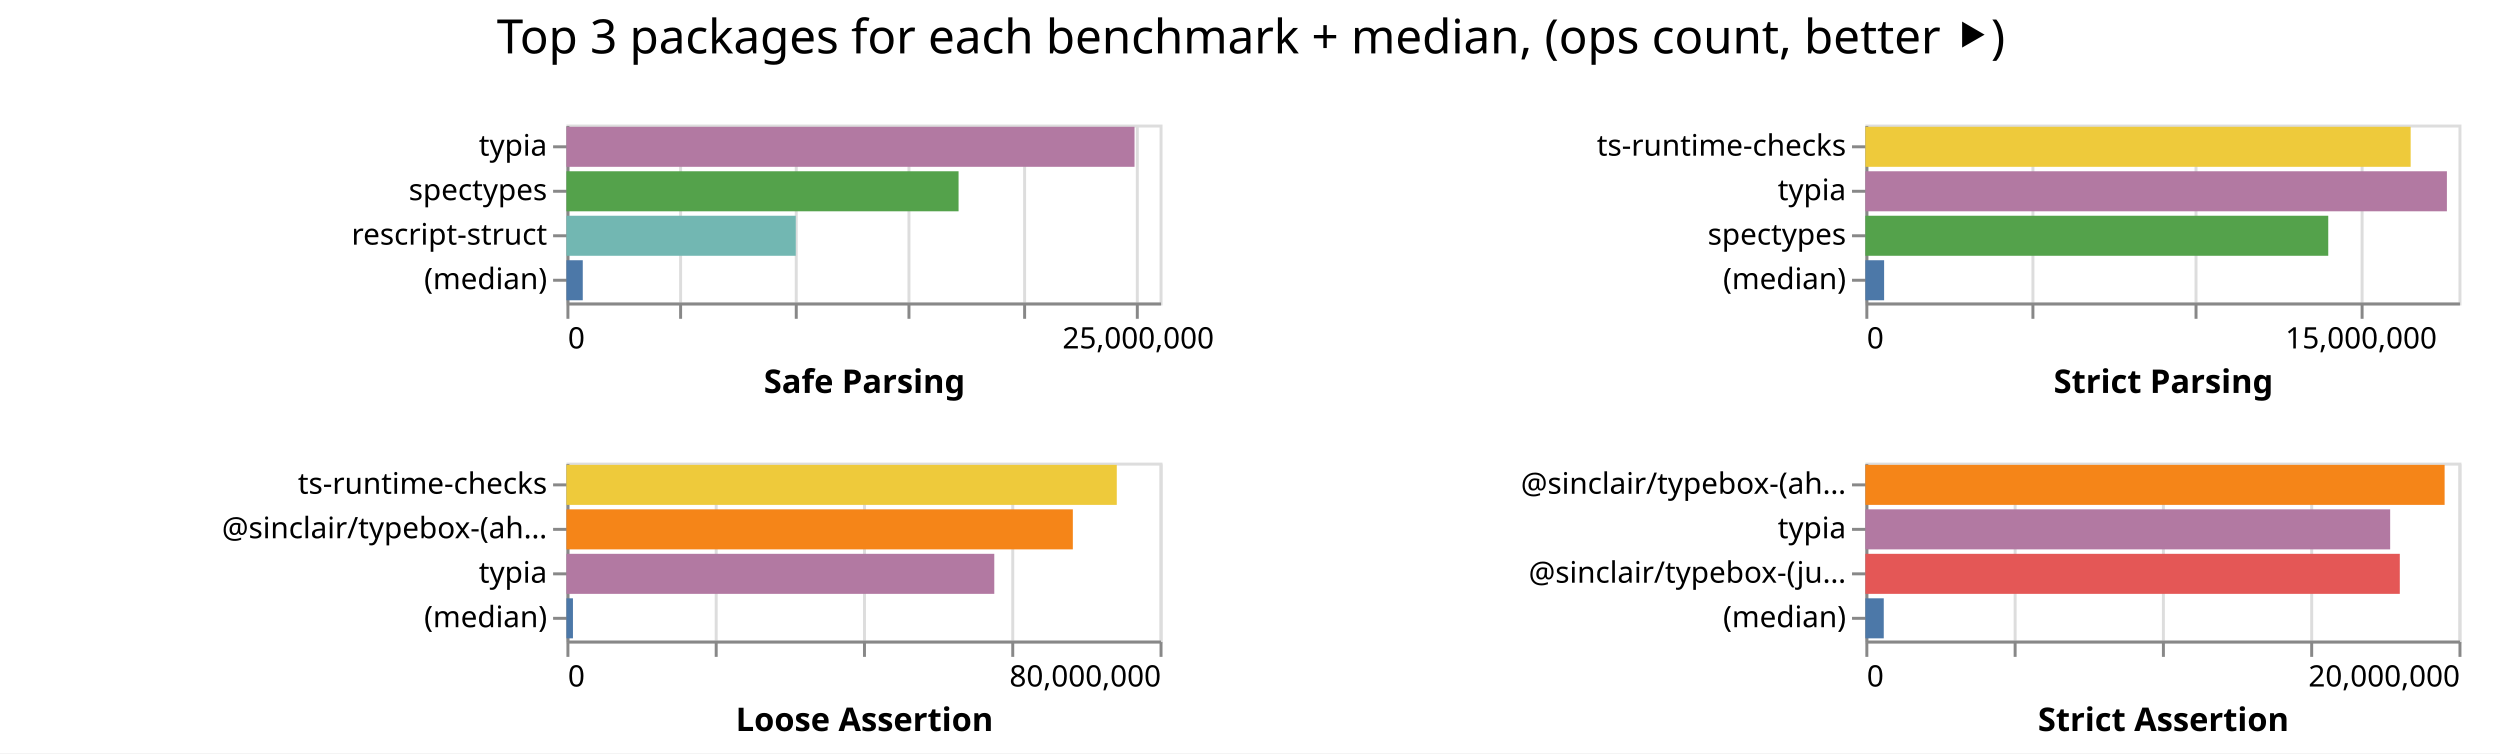
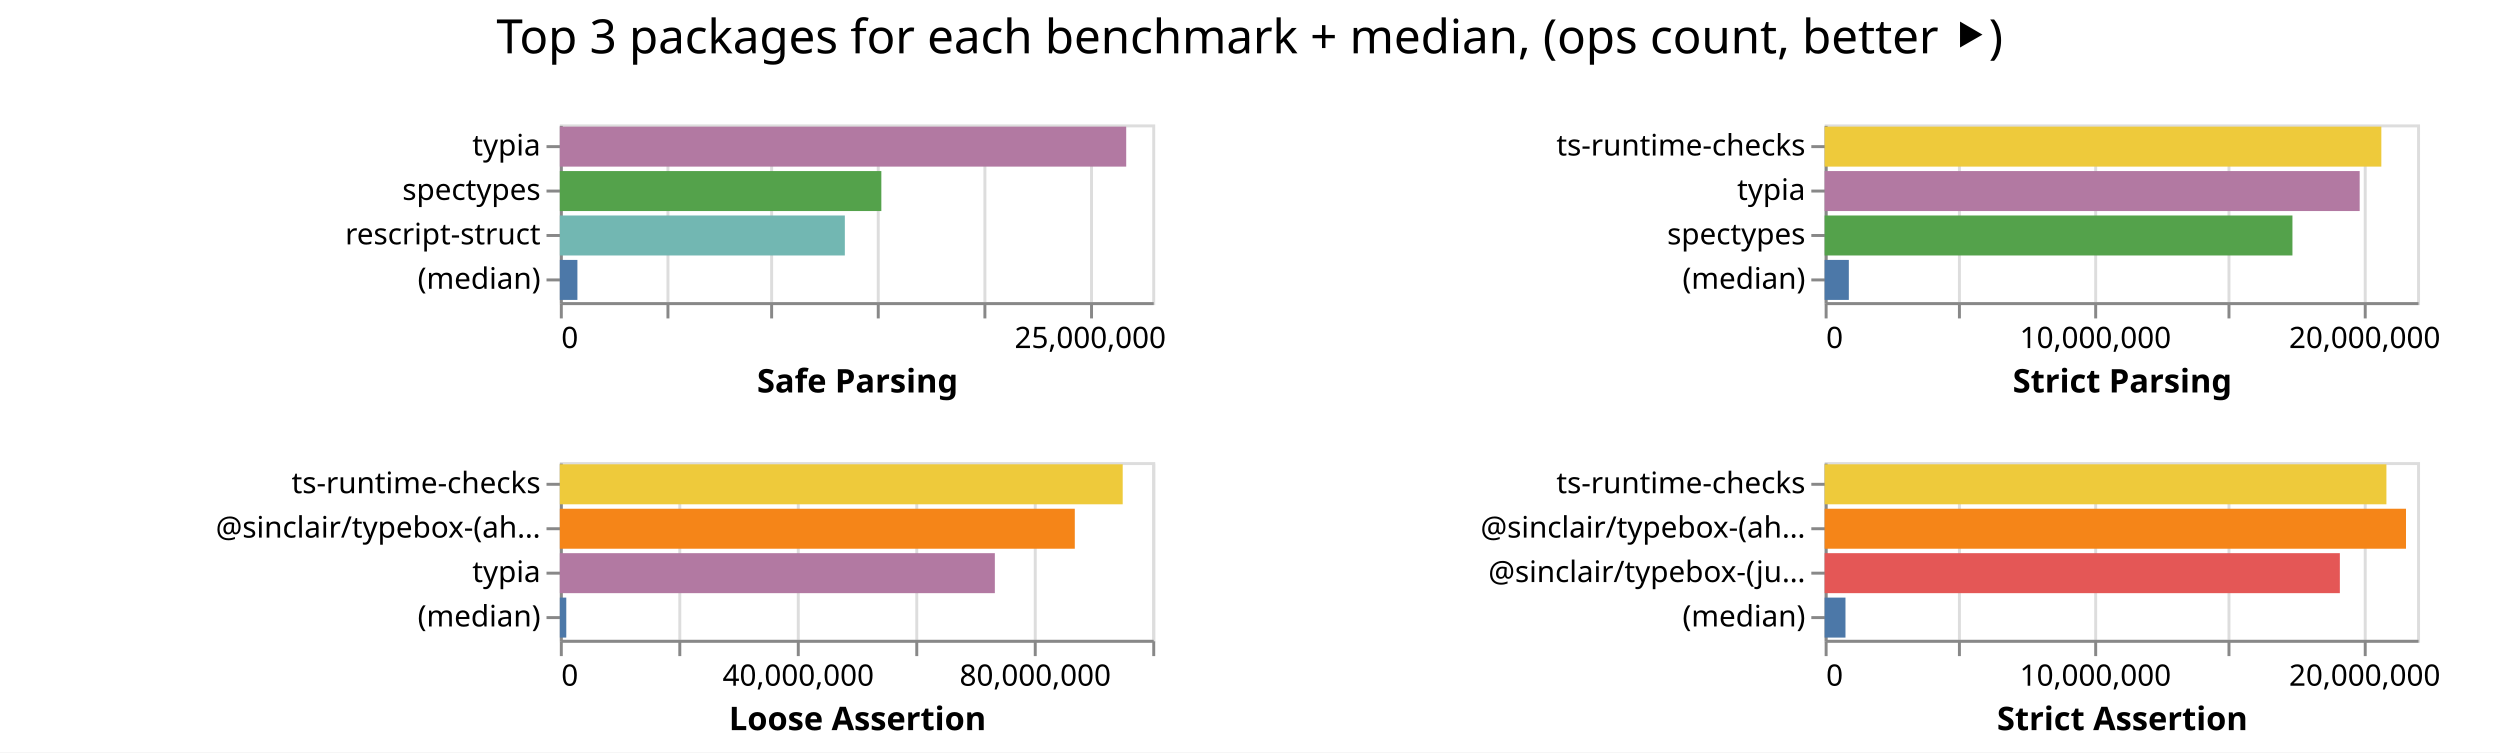
- <svg xmlns="http://www.w3.org/2000/svg" class="marks" width="843" height="254">
-   <path fill="#fff" d="M0 0h843v254H0z" />
+ <svg xmlns="http://www.w3.org/2000/svg" class="marks" width="844" height="254">
+   <path fill="#fff" d="M0 0h844v254H0z" />
  <g class="mark-group role-frame root" aria-roledescription="group mark container" fill="none" stroke-miterlimit="10">
-     <path class="background" aria-hidden="true" d="M191 42Z" />
+     <path class="background" aria-hidden="true" d="M189 42Z" />
    <g class="mark-group role-scope child__Safe_Parsing_group" aria-roledescription="group mark container">
-       <path class="background" aria-hidden="true" d="M191.5 42.5h200v60h-200Z" stroke="#ddd" />
+       <path class="background" aria-hidden="true" d="M189.5 42.5h200v60h-200Z" stroke="#ddd" />
      <g class="mark-group role-axis" aria-hidden="true">
-         <path class="background" aria-hidden="true" d="M191.5 102.5Z" pointer-events="none" />
+         <path class="background" aria-hidden="true" d="M189.5 102.5Z" pointer-events="none" />
        <g class="mark-rule role-axis-grid" pointer-events="none" stroke="#ddd">
-           <path d="M191.5 102.5v-60M229.5 102.5v-60M268.5 102.5v-60M306.5 102.5v-60M345.5 102.5v-60M383.5 102.5v-60" />
+           <path d="M189.5 102.5v-60M225.5 102.5v-60M260.5 102.5v-60M296.5 102.5v-60M332.5 102.5v-60M368.5 102.5v-60" />
        </g>
      </g>
-       <g pointer-events="none" class="mark-group role-axis" aria-roledescription="axis" aria-label="X-axis titled 'Safe Parsing' for a linear scale with values from 0 to 26,000,000">
-         <path class="background" aria-hidden="true" d="M191.5 102.5Z" />
+       <g pointer-events="none" class="mark-group role-axis" aria-roledescription="axis" aria-label="X-axis titled 'Safe Parsing' for a linear scale with values from 0 to 28,000,000">
+         <path class="background" aria-hidden="true" d="M189.5 102.5Z" />
        <g class="mark-rule role-axis-tick" stroke="#888">
-           <path d="M191.5 102.5v5M229.5 102.5v5M268.5 102.5v5M306.5 102.5v5M345.5 102.5v5M383.5 102.5v5" />
+           <path d="M189.5 102.5v5M225.5 102.5v5M260.5 102.5v5M296.5 102.5v5M332.5 102.5v5M368.5 102.5v5" />
        </g>
        <g class="mark-text role-axis-label" font-family="sans-serif" font-size="10" fill="#000">
-           <text transform="translate(191.5 117.5)">0</text>
-           <text text-anchor="middle" transform="translate(383.808 117.5)">25,000,000</text>
+           <text transform="translate(189.5 117.5)">0</text>
+           <text text-anchor="middle" transform="translate(368.071 117.5)">25,000,000</text>
        </g>
-         <path stroke="#888" d="M191.5 102.5h200" class="mark-rule role-axis-domain" />
-         <text text-anchor="middle" transform="translate(291.5 132.5)" font-family="sans-serif" font-size="11" font-weight="bold" fill="#000" class="mark-text role-axis-title">Safe Parsing</text>
+         <path stroke="#888" d="M189.5 102.5h200" class="mark-rule role-axis-domain" />
+         <text text-anchor="middle" transform="translate(289.5 132.5)" font-family="sans-serif" font-size="11" font-weight="bold" fill="#000" class="mark-text role-axis-title">Safe Parsing</text>
      </g>
      <g pointer-events="none" class="mark-group role-axis" aria-roledescription="axis" aria-label="Y-axis for a discrete scale with 4 values: typia, spectypes, rescript-struct, (median)">
-         <path class="background" aria-hidden="true" d="M191.5 42.5Z" />
+         <path class="background" aria-hidden="true" d="M189.5 42.5Z" />
        <g class="mark-rule role-axis-tick" stroke="#888">
-           <path d="M191.5 49.5h-5M191.5 64.5h-5M191.5 79.5h-5M191.5 94.5h-5" />
+           <path d="M189.5 49.5h-5M189.5 64.5h-5M189.5 79.5h-5M189.5 94.5h-5" />
        </g>
        <g class="mark-text role-axis-label" text-anchor="end" font-family="sans-serif" font-size="10" fill="#000">
-           <text transform="translate(184.5 52.5)">typia</text>
-           <text transform="translate(184.5 67.5)">spectypes</text>
-           <text transform="translate(184.5 82.5)">rescript-struct</text>
-           <text transform="translate(184.5 97.5)">(median)</text>
+           <text transform="translate(182.5 52.5)">typia</text>
+           <text transform="translate(182.5 67.5)">spectypes</text>
+           <text transform="translate(182.5 82.5)">rescript-struct</text>
+           <text transform="translate(182.5 97.5)">(median)</text>
        </g>
-         <path stroke="#888" d="M191.5 42.5v60" class="mark-rule role-axis-domain" />
+         <path stroke="#888" d="M189.5 42.5v60" class="mark-rule role-axis-domain" />
      </g>
      <g class="mark-rect role-mark child__Safe_Parsing_marks" aria-roledescription="rect mark container">
-         <path aria-label="Safe Parsing: 24903237; name: typia" aria-roledescription="bar" d="M191 42.75h191.563v13.5H191Z" fill="#b279a2" />
-         <path aria-label="Safe Parsing: 17189594; name: spectypes" aria-roledescription="bar" d="M191 57.75h132.228v13.5H191Z" fill="#54a24b" />
-         <path aria-label="Safe Parsing: 10052662; name: rescript-struct" aria-roledescription="bar" d="M191 72.75h77.328v13.5H191Z" fill="#72b7b2" />
-         <path aria-label="Safe Parsing: 716218; name: (median)" aria-roledescription="bar" d="M191 87.75h5.51v13.5H191Z" fill="#4c78a8" />
+         <path aria-label="Safe Parsing: 26768933; name: typia" aria-roledescription="bar" d="M189 42.75h191.207v13.5H189Z" fill="#b279a2" />
+         <path aria-label="Safe Parsing: 15195702; name: spectypes" aria-roledescription="bar" d="M189 57.75h108.54v13.5H189Z" fill="#54a24b" />
+         <path aria-label="Safe Parsing: 13470652; name: rescript-struct" aria-roledescription="bar" d="M189 72.75h96.219v13.5H189Z" fill="#72b7b2" />
+         <path aria-label="Safe Parsing: 830640; name: (median)" aria-roledescription="bar" d="M189 87.75h5.933v13.5H189Z" fill="#4c78a8" />
      </g>
    </g>
    <g class="mark-group role-scope child__Strict_Parsing_group" aria-roledescription="group mark container">
-       <path class="background" aria-hidden="true" d="M629.5 42.5h200v60h-200Z" stroke="#ddd" />
+       <path class="background" aria-hidden="true" d="M616.5 42.5h200v60h-200Z" stroke="#ddd" />
      <g class="mark-group role-axis" aria-hidden="true">
-         <path class="background" aria-hidden="true" d="M629.5 102.5Z" pointer-events="none" />
+         <path class="background" aria-hidden="true" d="M616.5 102.5Z" pointer-events="none" />
        <g class="mark-rule role-axis-grid" pointer-events="none" stroke="#ddd">
-           <path d="M629.5 102.5v-60M685.5 102.5v-60M740.5 102.5v-60M796.5 102.5v-60" />
+           <path d="M616.5 102.5v-60M661.5 102.5v-60M707.5 102.5v-60M752.5 102.5v-60M798.5 102.5v-60" />
        </g>
      </g>
-       <g pointer-events="none" class="mark-group role-axis" aria-roledescription="axis" aria-label="X-axis titled 'Strict Parsing' for a linear scale with values from 0 to 18,000,000">
-         <path class="background" aria-hidden="true" d="M629.5 102.5Z" />
+       <g pointer-events="none" class="mark-group role-axis" aria-roledescription="axis" aria-label="X-axis titled 'Strict Parsing' for a linear scale with values from 0 to 22,000,000">
+         <path class="background" aria-hidden="true" d="M616.5 102.5Z" />
        <g class="mark-rule role-axis-tick" stroke="#888">
-           <path d="M629.5 102.5v5M685.5 102.5v5M740.5 102.5v5M796.5 102.5v5" />
+           <path d="M616.5 102.5v5M661.5 102.5v5M707.5 102.5v5M752.5 102.5v5M798.5 102.5v5" />
        </g>
        <g class="mark-text role-axis-label" font-family="sans-serif" font-size="10" fill="#000">
-           <text transform="translate(629.5 117.5)">0</text>
-           <text text-anchor="middle" transform="translate(796.167 117.5)">15,000,000</text>
+           <text transform="translate(616.5 117.5)">0</text>
+           <text text-anchor="middle" transform="translate(707.41 117.5)">10,000,000</text>
+           <text text-anchor="middle" transform="translate(798.318 117.5)">20,000,000</text>
        </g>
-         <path stroke="#888" d="M629.5 102.5h200" class="mark-rule role-axis-domain" />
-         <text text-anchor="middle" transform="translate(729.5 132.5)" font-family="sans-serif" font-size="11" font-weight="bold" fill="#000" class="mark-text role-axis-title">Strict Parsing</text>
+         <path stroke="#888" d="M616.5 102.5h200" class="mark-rule role-axis-domain" />
+         <text text-anchor="middle" transform="translate(716.5 132.5)" font-family="sans-serif" font-size="11" font-weight="bold" fill="#000" class="mark-text role-axis-title">Strict Parsing</text>
      </g>
      <g pointer-events="none" class="mark-group role-axis" aria-roledescription="axis" aria-label="Y-axis for a discrete scale with 4 values: ts-runtime-checks, typia, spectypes, (median)">
-         <path class="background" aria-hidden="true" d="M629.5 42.5Z" />
+         <path class="background" aria-hidden="true" d="M616.5 42.5Z" />
        <g class="mark-rule role-axis-tick" stroke="#888">
-           <path d="M629.5 49.5h-5M629.5 64.5h-5M629.5 79.5h-5M629.5 94.5h-5" />
+           <path d="M616.5 49.5h-5M616.5 64.5h-5M616.5 79.5h-5M616.5 94.5h-5" />
        </g>
        <g class="mark-text role-axis-label" text-anchor="end" font-family="sans-serif" font-size="10" fill="#000">
-           <text transform="translate(622.5 52.5)">ts-runtime-checks</text>
-           <text transform="translate(622.5 67.5)">typia</text>
-           <text transform="translate(622.5 82.5)">spectypes</text>
-           <text transform="translate(622.5 97.5)">(median)</text>
+           <text transform="translate(609.5 52.5)">ts-runtime-checks</text>
+           <text transform="translate(609.5 67.5)">typia</text>
+           <text transform="translate(609.5 82.5)">spectypes</text>
+           <text transform="translate(609.5 97.5)">(median)</text>
        </g>
-         <path stroke="#888" d="M629.5 42.5v60" class="mark-rule role-axis-domain" />
+         <path stroke="#888" d="M616.5 42.5v60" class="mark-rule role-axis-domain" />
      </g>
      <g class="mark-rect role-mark child__Strict_Parsing_marks" aria-roledescription="rect mark container">
-         <path aria-label="Strict Parsing: 16548872; name: ts-runtime-checks" aria-roledescription="bar" d="M629 42.75h183.876v13.5H629Z" fill="#eeca3b" />
-         <path aria-label="Strict Parsing: 17648726; name: typia" aria-roledescription="bar" d="M629 57.75h196.097v13.5H629Z" fill="#b279a2" />
-         <path aria-label="Strict Parsing: 14047724; name: spectypes" aria-roledescription="bar" d="M629 72.75h156.086v13.5H629Z" fill="#54a24b" />
-         <path aria-label="Strict Parsing: 569052; name: (median)" aria-roledescription="bar" d="M629 87.75h6.323v13.5H629Z" fill="#4c78a8" />
+         <path aria-label="Strict Parsing: 20673438; name: ts-runtime-checks" aria-roledescription="bar" d="M616 42.75h187.94v13.5H616Z" fill="#eeca3b" />
+         <path aria-label="Strict Parsing: 19869028; name: typia" aria-roledescription="bar" d="M616 57.75h180.628v13.5H616Z" fill="#b279a2" />
+         <path aria-label="Strict Parsing: 17372293; name: spectypes" aria-roledescription="bar" d="M616 72.75h157.93v13.5H616Z" fill="#54a24b" />
+         <path aria-label="Strict Parsing: 898241; name: (median)" aria-roledescription="bar" d="M616 87.75h8.166v13.5H616Z" fill="#4c78a8" />
      </g>
    </g>
    <g class="mark-group role-scope child__Loose_Assertion_group" aria-roledescription="group mark container">
-       <path class="background" aria-hidden="true" d="M191.5 156.5h200v60h-200Z" stroke="#ddd" />
+       <path class="background" aria-hidden="true" d="M189.5 156.5h200v60h-200Z" stroke="#ddd" />
      <g class="mark-group role-axis" aria-hidden="true">
-         <path class="background" aria-hidden="true" d="M191.5 216.5Z" pointer-events="none" />
+         <path class="background" aria-hidden="true" d="M189.5 216.5Z" pointer-events="none" />
        <g class="mark-rule role-axis-grid" pointer-events="none" stroke="#ddd">
-           <path d="M191.5 216.5v-60M241.5 216.5v-60M291.5 216.5v-60M341.5 216.5v-60M391.5 216.5v-60" />
+           <path d="M189.5 216.5v-60M229.5 216.5v-60M269.5 216.5v-60M309.5 216.5v-60M349.5 216.5v-60M389.5 216.5v-60" />
        </g>
      </g>
-       <g pointer-events="none" class="mark-group role-axis" aria-roledescription="axis" aria-label="X-axis titled 'Loose Assertion' for a linear scale with values from 0 to 80,000,000">
-         <path class="background" aria-hidden="true" d="M191.5 216.5Z" />
+       <g pointer-events="none" class="mark-group role-axis" aria-roledescription="axis" aria-label="X-axis titled 'Loose Assertion' for a linear scale with values from 0 to 100,000,000">
+         <path class="background" aria-hidden="true" d="M189.5 216.5Z" />
        <g class="mark-rule role-axis-tick" stroke="#888">
-           <path d="M191.5 216.5v5M241.5 216.5v5M291.5 216.5v5M341.5 216.5v5M391.5 216.5v5" />
+           <path d="M189.5 216.5v5M229.5 216.5v5M269.5 216.5v5M309.5 216.5v5M349.5 216.5v5M389.5 216.5v5" />
        </g>
        <g class="mark-text role-axis-label" font-family="sans-serif" font-size="10" fill="#000">
-           <text transform="translate(191.5 231.5)">0</text>
-           <text text-anchor="end" transform="translate(391.5 231.5)">80,000,000</text>
+           <text transform="translate(189.5 231.5)">0</text>
+           <text text-anchor="middle" transform="translate(269.5 231.5)">40,000,000</text>
+           <text text-anchor="middle" transform="translate(349.5 231.5)">80,000,000</text>
        </g>
-         <path stroke="#888" d="M191.5 216.5h200" class="mark-rule role-axis-domain" />
-         <text text-anchor="middle" transform="translate(291.5 246.5)" font-family="sans-serif" font-size="11" font-weight="bold" fill="#000" class="mark-text role-axis-title">Loose Assertion</text>
+         <path stroke="#888" d="M189.5 216.5h200" class="mark-rule role-axis-domain" />
+         <text text-anchor="middle" transform="translate(289.5 246.5)" font-family="sans-serif" font-size="11" font-weight="bold" fill="#000" class="mark-text role-axis-title">Loose Assertion</text>
      </g>
      <g pointer-events="none" class="mark-group role-axis" aria-roledescription="axis" aria-label="Y-axis for a discrete scale with 4 values: ts-runtime-checks, @sinclair/typebox-(ahead-of-time), typia, (median)">
-         <path class="background" aria-hidden="true" d="M191.5 156.5Z" />
+         <path class="background" aria-hidden="true" d="M189.5 156.5Z" />
        <g class="mark-rule role-axis-tick" stroke="#888">
-           <path d="M191.5 163.5h-5M191.5 178.5h-5M191.5 193.5h-5M191.5 208.5h-5" />
+           <path d="M189.5 163.5h-5M189.5 178.5h-5M189.5 193.5h-5M189.5 208.5h-5" />
        </g>
        <g class="mark-text role-axis-label" text-anchor="end" font-family="sans-serif" font-size="10" fill="#000">
-           <text transform="translate(184.5 166.5)">ts-runtime-checks</text>
-           <text transform="translate(184.5 181.5)">@sinclair/typebox-(ah…</text>
-           <text transform="translate(184.5 196.5)">typia</text>
-           <text transform="translate(184.5 211.5)">(median)</text>
+           <text transform="translate(182.5 166.5)">ts-runtime-checks</text>
+           <text transform="translate(182.5 181.5)">@sinclair/typebox-(ah…</text>
+           <text transform="translate(182.5 196.5)">typia</text>
+           <text transform="translate(182.5 211.5)">(median)</text>
        </g>
-         <path stroke="#888" d="M191.5 156.5v60" class="mark-rule role-axis-domain" />
+         <path stroke="#888" d="M189.5 156.5v60" class="mark-rule role-axis-domain" />
      </g>
      <g class="mark-rect role-mark child__Loose_Assertion_marks" aria-roledescription="rect mark container">
-         <path aria-label="Loose Assertion: 74231993; name: ts-runtime-checks" aria-roledescription="bar" d="M191 156.75h185.58v13.5H191Z" fill="#eeca3b" />
-         <path aria-label="Loose Assertion: 68304063; name: @sinclair/typebox-(ahead-of-time)" aria-roledescription="bar" d="M191 171.75h170.76v13.5H191Z" fill="#f58518" />
-         <path aria-label="Loose Assertion: 57709071; name: typia" aria-roledescription="bar" d="M191 186.75h144.273v13.5H191Z" fill="#b279a2" />
-         <path aria-label="Loose Assertion: 879184; name: (median)" aria-roledescription="bar" d="M191 201.75h2.198v13.5H191Z" fill="#4c78a8" />
+         <path aria-label="Loose Assertion: 95011700; name: ts-runtime-checks" aria-roledescription="bar" d="M189 156.75h190.023v13.5H189Z" fill="#eeca3b" />
+         <path aria-label="Loose Assertion: 86925818; name: @sinclair/typebox-(ahead-of-time)" aria-roledescription="bar" d="M189 171.75h173.852v13.5H189Z" fill="#f58518" />
+         <path aria-label="Loose Assertion: 73429444; name: typia" aria-roledescription="bar" d="M189 186.75h146.859v13.5H189Z" fill="#b279a2" />
+         <path aria-label="Loose Assertion: 1087834; name: (median)" aria-roledescription="bar" d="M189 201.75h2.176v13.5H189Z" fill="#4c78a8" />
      </g>
    </g>
    <g class="mark-group role-scope child__Strict_Assertion_group" aria-roledescription="group mark container">
-       <path class="background" aria-hidden="true" d="M629.5 156.5h200v60h-200Z" stroke="#ddd" />
+       <path class="background" aria-hidden="true" d="M616.5 156.5h200v60h-200Z" stroke="#ddd" />
      <g class="mark-group role-axis" aria-hidden="true">
-         <path class="background" aria-hidden="true" d="M629.5 216.5Z" pointer-events="none" />
+         <path class="background" aria-hidden="true" d="M616.5 216.5Z" pointer-events="none" />
        <g class="mark-rule role-axis-grid" pointer-events="none" stroke="#ddd">
-           <path d="M629.5 216.5v-60M679.5 216.5v-60M729.5 216.5v-60M779.5 216.5v-60M829.5 216.5v-60" />
+           <path d="M616.5 216.5v-60M661.5 216.5v-60M707.5 216.5v-60M752.5 216.5v-60M798.5 216.5v-60" />
        </g>
      </g>
-       <g pointer-events="none" class="mark-group role-axis" aria-roledescription="axis" aria-label="X-axis titled 'Strict Assertion' for a linear scale with values from 0 to 20,000,000">
-         <path class="background" aria-hidden="true" d="M629.5 216.5Z" />
+       <g pointer-events="none" class="mark-group role-axis" aria-roledescription="axis" aria-label="X-axis titled 'Strict Assertion' for a linear scale with values from 0 to 22,000,000">
+         <path class="background" aria-hidden="true" d="M616.5 216.5Z" />
        <g class="mark-rule role-axis-tick" stroke="#888">
-           <path d="M629.5 216.5v5M679.5 216.5v5M729.5 216.5v5M779.5 216.5v5M829.5 216.5v5" />
+           <path d="M616.5 216.5v5M661.5 216.5v5M707.5 216.5v5M752.5 216.5v5M798.5 216.5v5" />
        </g>
        <g class="mark-text role-axis-label" font-family="sans-serif" font-size="10" fill="#000">
-           <text transform="translate(629.5 231.5)">0</text>
-           <text text-anchor="end" transform="translate(829.5 231.5)">20,000,000</text>
+           <text transform="translate(616.5 231.5)">0</text>
+           <text text-anchor="middle" transform="translate(707.41 231.5)">10,000,000</text>
+           <text text-anchor="middle" transform="translate(798.318 231.5)">20,000,000</text>
        </g>
-         <path stroke="#888" d="M629.5 216.5h200" class="mark-rule role-axis-domain" />
-         <text text-anchor="middle" transform="translate(729.5 246.5)" font-family="sans-serif" font-size="11" font-weight="bold" fill="#000" class="mark-text role-axis-title">Strict Assertion</text>
+         <path stroke="#888" d="M616.5 216.5h200" class="mark-rule role-axis-domain" />
+         <text text-anchor="middle" transform="translate(716.5 246.5)" font-family="sans-serif" font-size="11" font-weight="bold" fill="#000" class="mark-text role-axis-title">Strict Assertion</text>
      </g>
-       <g pointer-events="none" class="mark-group role-axis" aria-roledescription="axis" aria-label="Y-axis for a discrete scale with 4 values: @sinclair/typebox-(ahead-of-time), typia, @sinclair/typebox-(just-in-time), (median)">
-         <path class="background" aria-hidden="true" d="M629.5 156.5Z" />
+       <g pointer-events="none" class="mark-group role-axis" aria-roledescription="axis" aria-label="Y-axis for a discrete scale with 4 values: ts-runtime-checks, @sinclair/typebox-(ahead-of-time), @sinclair/typebox-(just-in-time), (median)">
+         <path class="background" aria-hidden="true" d="M616.5 156.5Z" />
        <g class="mark-rule role-axis-tick" stroke="#888">
-           <path d="M629.5 163.5h-5M629.5 178.5h-5M629.5 193.5h-5M629.5 208.5h-5" />
+           <path d="M616.5 163.5h-5M616.5 178.5h-5M616.5 193.5h-5M616.5 208.5h-5" />
        </g>
        <g class="mark-text role-axis-label" text-anchor="end" font-family="sans-serif" font-size="10" fill="#000">
-           <text transform="translate(622.5 166.5)">@sinclair/typebox-(ah…</text>
-           <text transform="translate(622.5 181.5)">typia</text>
-           <text transform="translate(622.5 196.5)">@sinclair/typebox-(ju…</text>
-           <text transform="translate(622.5 211.5)">(median)</text>
+           <text transform="translate(609.5 166.5)">ts-runtime-checks</text>
+           <text transform="translate(609.5 181.5)">@sinclair/typebox-(ah…</text>
+           <text transform="translate(609.5 196.5)">@sinclair/typebox-(ju…</text>
+           <text transform="translate(609.5 211.5)">(median)</text>
        </g>
-         <path stroke="#888" d="M629.5 156.5v60" class="mark-rule role-axis-domain" />
+         <path stroke="#888" d="M616.5 156.5v60" class="mark-rule role-axis-domain" />
      </g>
      <g class="mark-rect role-mark child__Strict_Assertion_marks" aria-roledescription="rect mark container">
-         <path aria-label="Strict Assertion: 19532520; name: @sinclair/typebox-(ahead-of-time)" aria-roledescription="bar" d="M629 156.75h195.325v13.5H629Z" fill="#f58518" />
-         <path aria-label="Strict Assertion: 17696304; name: typia" aria-roledescription="bar" d="M629 171.75h176.963v13.5H629Z" fill="#b279a2" />
-         <path aria-label="Strict Assertion: 18021336; name: @sinclair/typebox-(just-in-time)" aria-roledescription="bar" d="M629 186.75h180.213v13.5H629Z" fill="#e45756" />
-         <path aria-label="Strict Assertion: 620522.5; name: (median)" aria-roledescription="bar" d="M629 201.75h6.205v13.5H629Z" fill="#4c78a8" />
+         <path aria-label="Strict Assertion: 20862028; name: ts-runtime-checks" aria-roledescription="bar" d="M616 156.75h189.655v13.5H616Z" fill="#eeca3b" />
+         <path aria-label="Strict Assertion: 21589283; name: @sinclair/typebox-(ahead-of-time)" aria-roledescription="bar" d="M616 171.75h196.266v13.5H616Z" fill="#f58518" />
+         <path aria-label="Strict Assertion: 19132780; name: @sinclair/typebox-(just-in-time)" aria-roledescription="bar" d="M616 186.75h173.934v13.5H616Z" fill="#e45756" />
+         <path aria-label="Strict Assertion: 773715; name: (median)" aria-roledescription="bar" d="M616 201.75h7.034v13.5H616Z" fill="#4c78a8" />
      </g>
    </g>
    <g class="mark-group role-title">
-       <path class="background" aria-hidden="true" d="M421.833 5Z" pointer-events="none" />
-       <text text-anchor="middle" transform="translate(421.833 18)" font-family="sans-serif" font-size="16" fill="#000" class="mark-text role-title-text" aria-roledescription="title" aria-label="Title text 'Top 3 packages for each benchmark + median, (ops count, better ⯈)'" pointer-events="none">Top 3 packages for each benchmark + median, (ops count, better ⯈)</text>
+       <path class="background" aria-hidden="true" d="M421.91 5Z" pointer-events="none" />
+       <text text-anchor="middle" transform="translate(421.91 18)" font-family="sans-serif" font-size="16" fill="#000" class="mark-text role-title-text" aria-roledescription="title" aria-label="Title text 'Top 3 packages for each benchmark + median, (ops count, better ⯈)'" pointer-events="none">Top 3 packages for each benchmark + median, (ops count, better ⯈)</text>
    </g>
  </g>
</svg>
